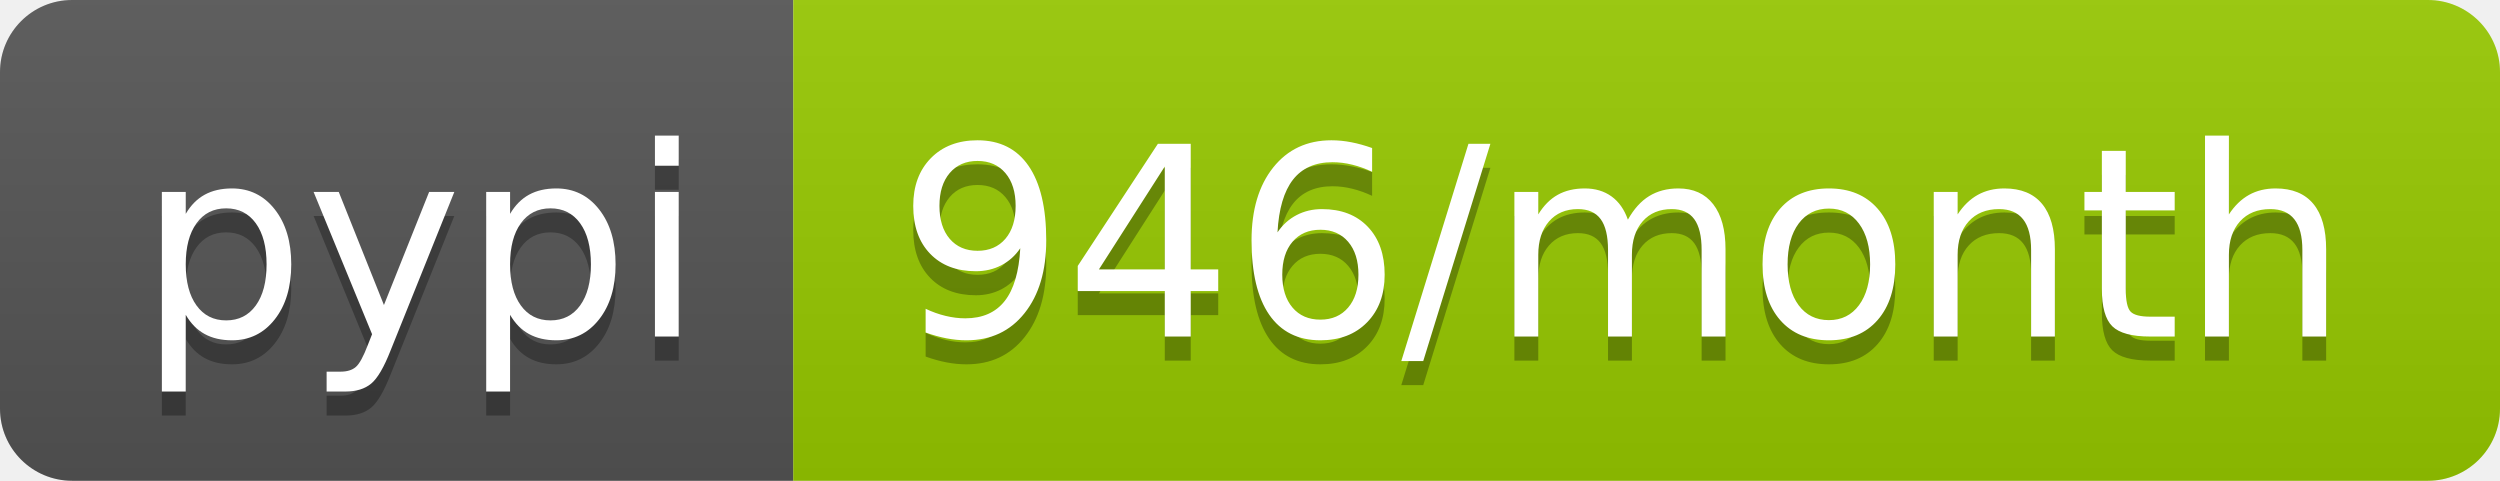
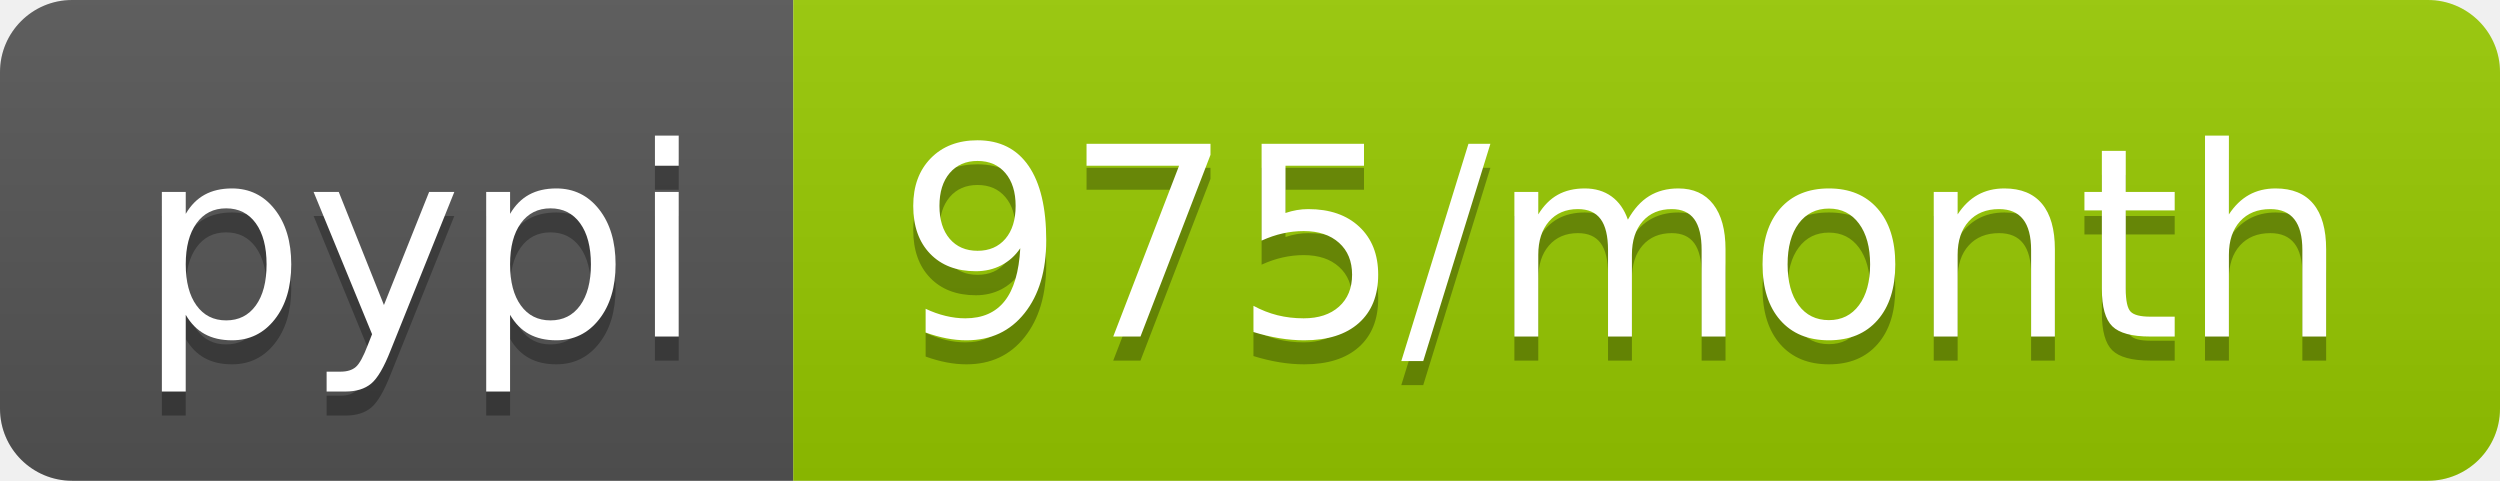
<svg xmlns="http://www.w3.org/2000/svg" width="104" height="20">
  <linearGradient id="b" x2="0" y2="100%">
    <stop offset="0" stop-color="#bbb" stop-opacity=".1" />
    <stop offset="1" stop-opacity=".1" />
  </linearGradient>
  <clipPath id="a">
    <rect width="104" height="20" rx="3" fill="#fff" />
  </clipPath>
  <g clip-path="url(#a)">
    <path fill="#555" d="M0 0h33v20H0z" />
    <path fill="#97ca00" d="M33 0h71v20H33z" />
    <path fill="url(#b)" d="M0 0h104v20H0z" />
  </g>
  <g fill="#fff" text-anchor="middle" font-family="DejaVu Sans,Verdana,Geneva,sans-serif" font-size="110">
    <text x="175" y="150" fill="#010101" fill-opacity=".3" transform="scale(.1)" textLength="230">pypi</text>
    <text x="175" y="140" transform="scale(.1)" textLength="230">pypi</text>
-     <text x="675" y="150" fill="#010101" fill-opacity=".3" transform="scale(.1)" textLength="610">946/month</text>
-     <text x="675" y="140" transform="scale(.1)" textLength="610">946/month</text>
+     <text x="675" y="150" fill="#010101" fill-opacity=".3" transform="scale(.1)" textLength="610">975/month</text>
+     <text x="675" y="140" transform="scale(.1)" textLength="610">975/month</text>
  </g>
</svg>
